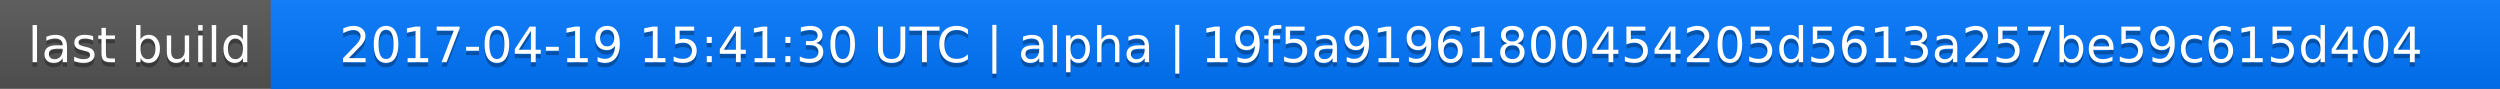
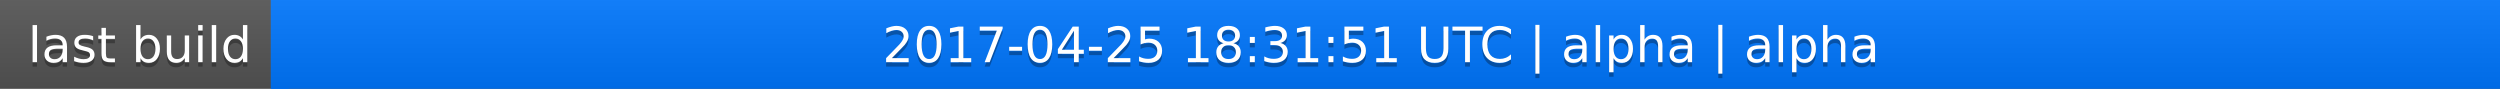
<svg xmlns="http://www.w3.org/2000/svg" width="563" height="20">
  <linearGradient id="a" x2="0" y2="100%">
    <stop offset="0" stop-color="#bbb" stop-opacity=".1" />
    <stop offset="1" stop-opacity=".1" />
  </linearGradient>
  <rect rx="0" width="563" height="20" fill="#555" />
  <rect rx="0" x="61" width="502" height="20" fill="#07f" />
  <path fill="#07f" d="M61 0h4v20h-4z" />
  <rect rx="0" width="563" height="20" fill="url(#a)" />
  <g fill="#fff" text-anchor="middle" font-family="DejaVu Sans,Verdana,Geneva,sans-serif" font-size="11">
    <text x="31.5" y="15" fill="#010101" fill-opacity=".3">last build</text>
    <text x="31.5" y="14">last build</text>
-     <text x="311" y="15" fill="#010101" fill-opacity=".3">2017-04-19 15:41:30 UTC | alpha | 19f5a91961800454205d5613a257be59c615d404</text>
-     <text x="311" y="14">2017-04-19 15:41:30 UTC | alpha | 19f5a91961800454205d5613a257be59c615d404</text>
+     <text x="311" y="15" fill="#010101" fill-opacity=".3">2017-04-25 18:31:51 UTC | alpha | alpha</text>
+     <text x="311" y="14">2017-04-25 18:31:51 UTC | alpha | alpha</text>
  </g>
</svg>
